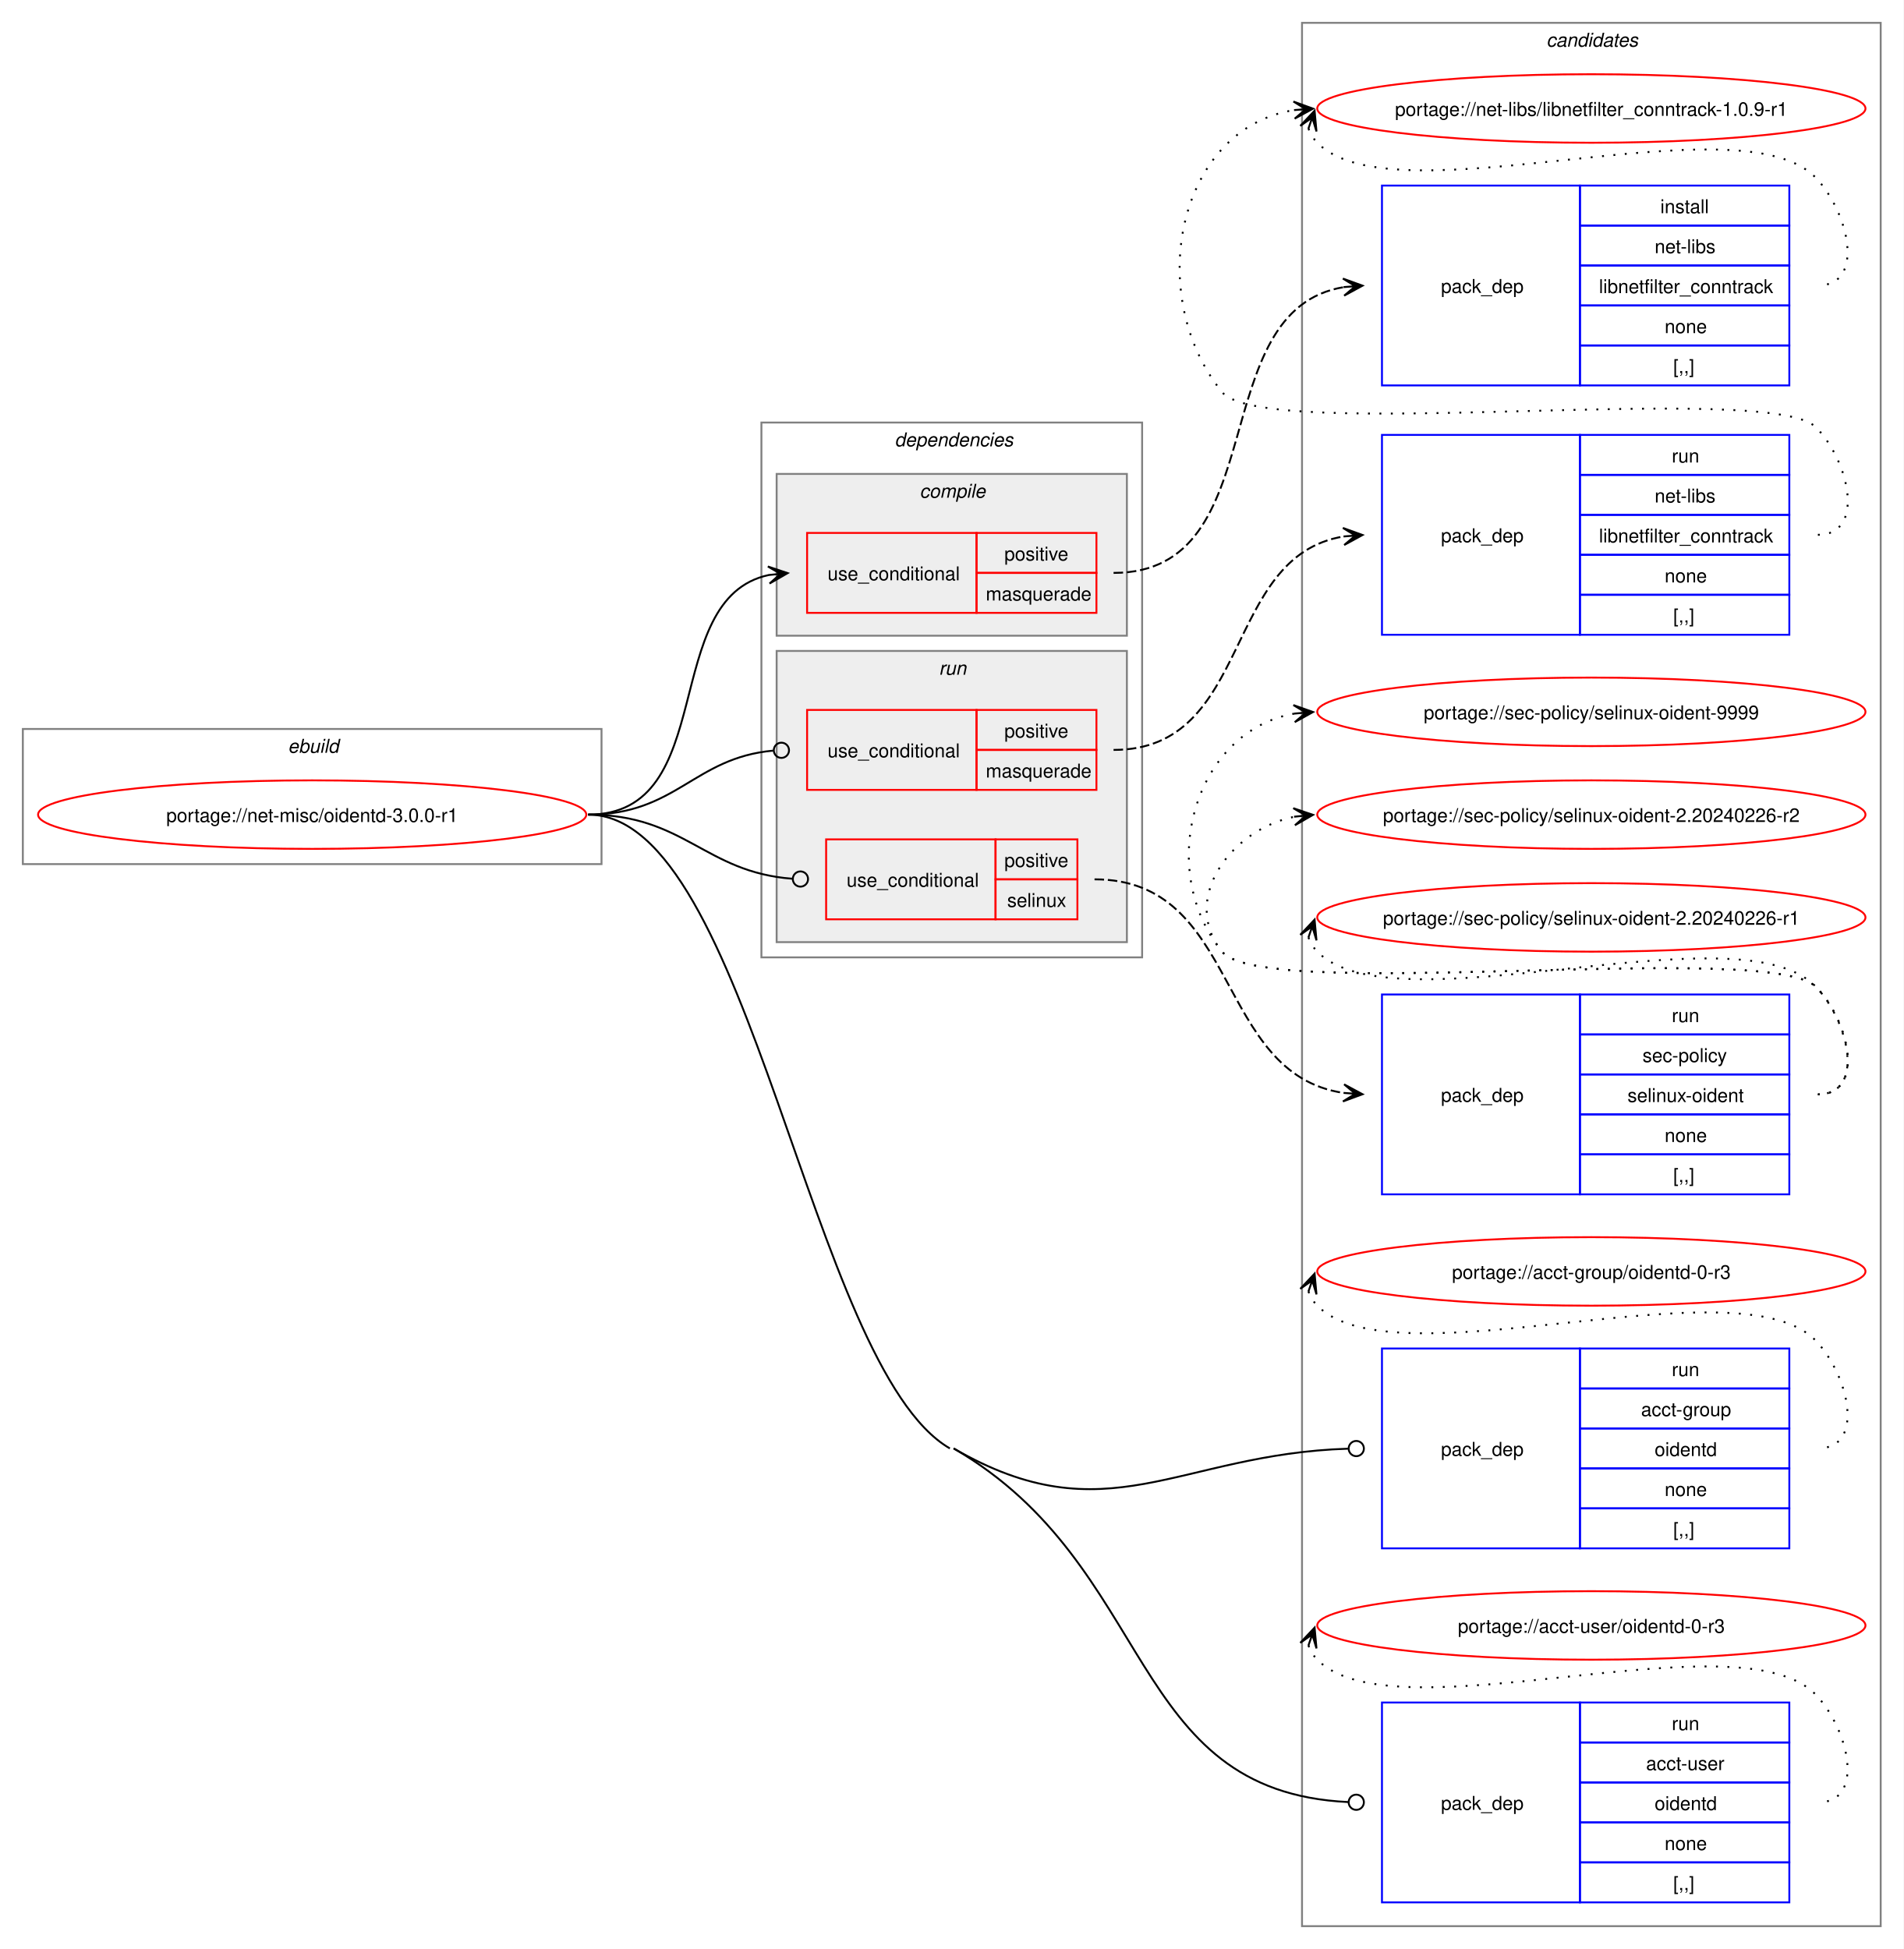
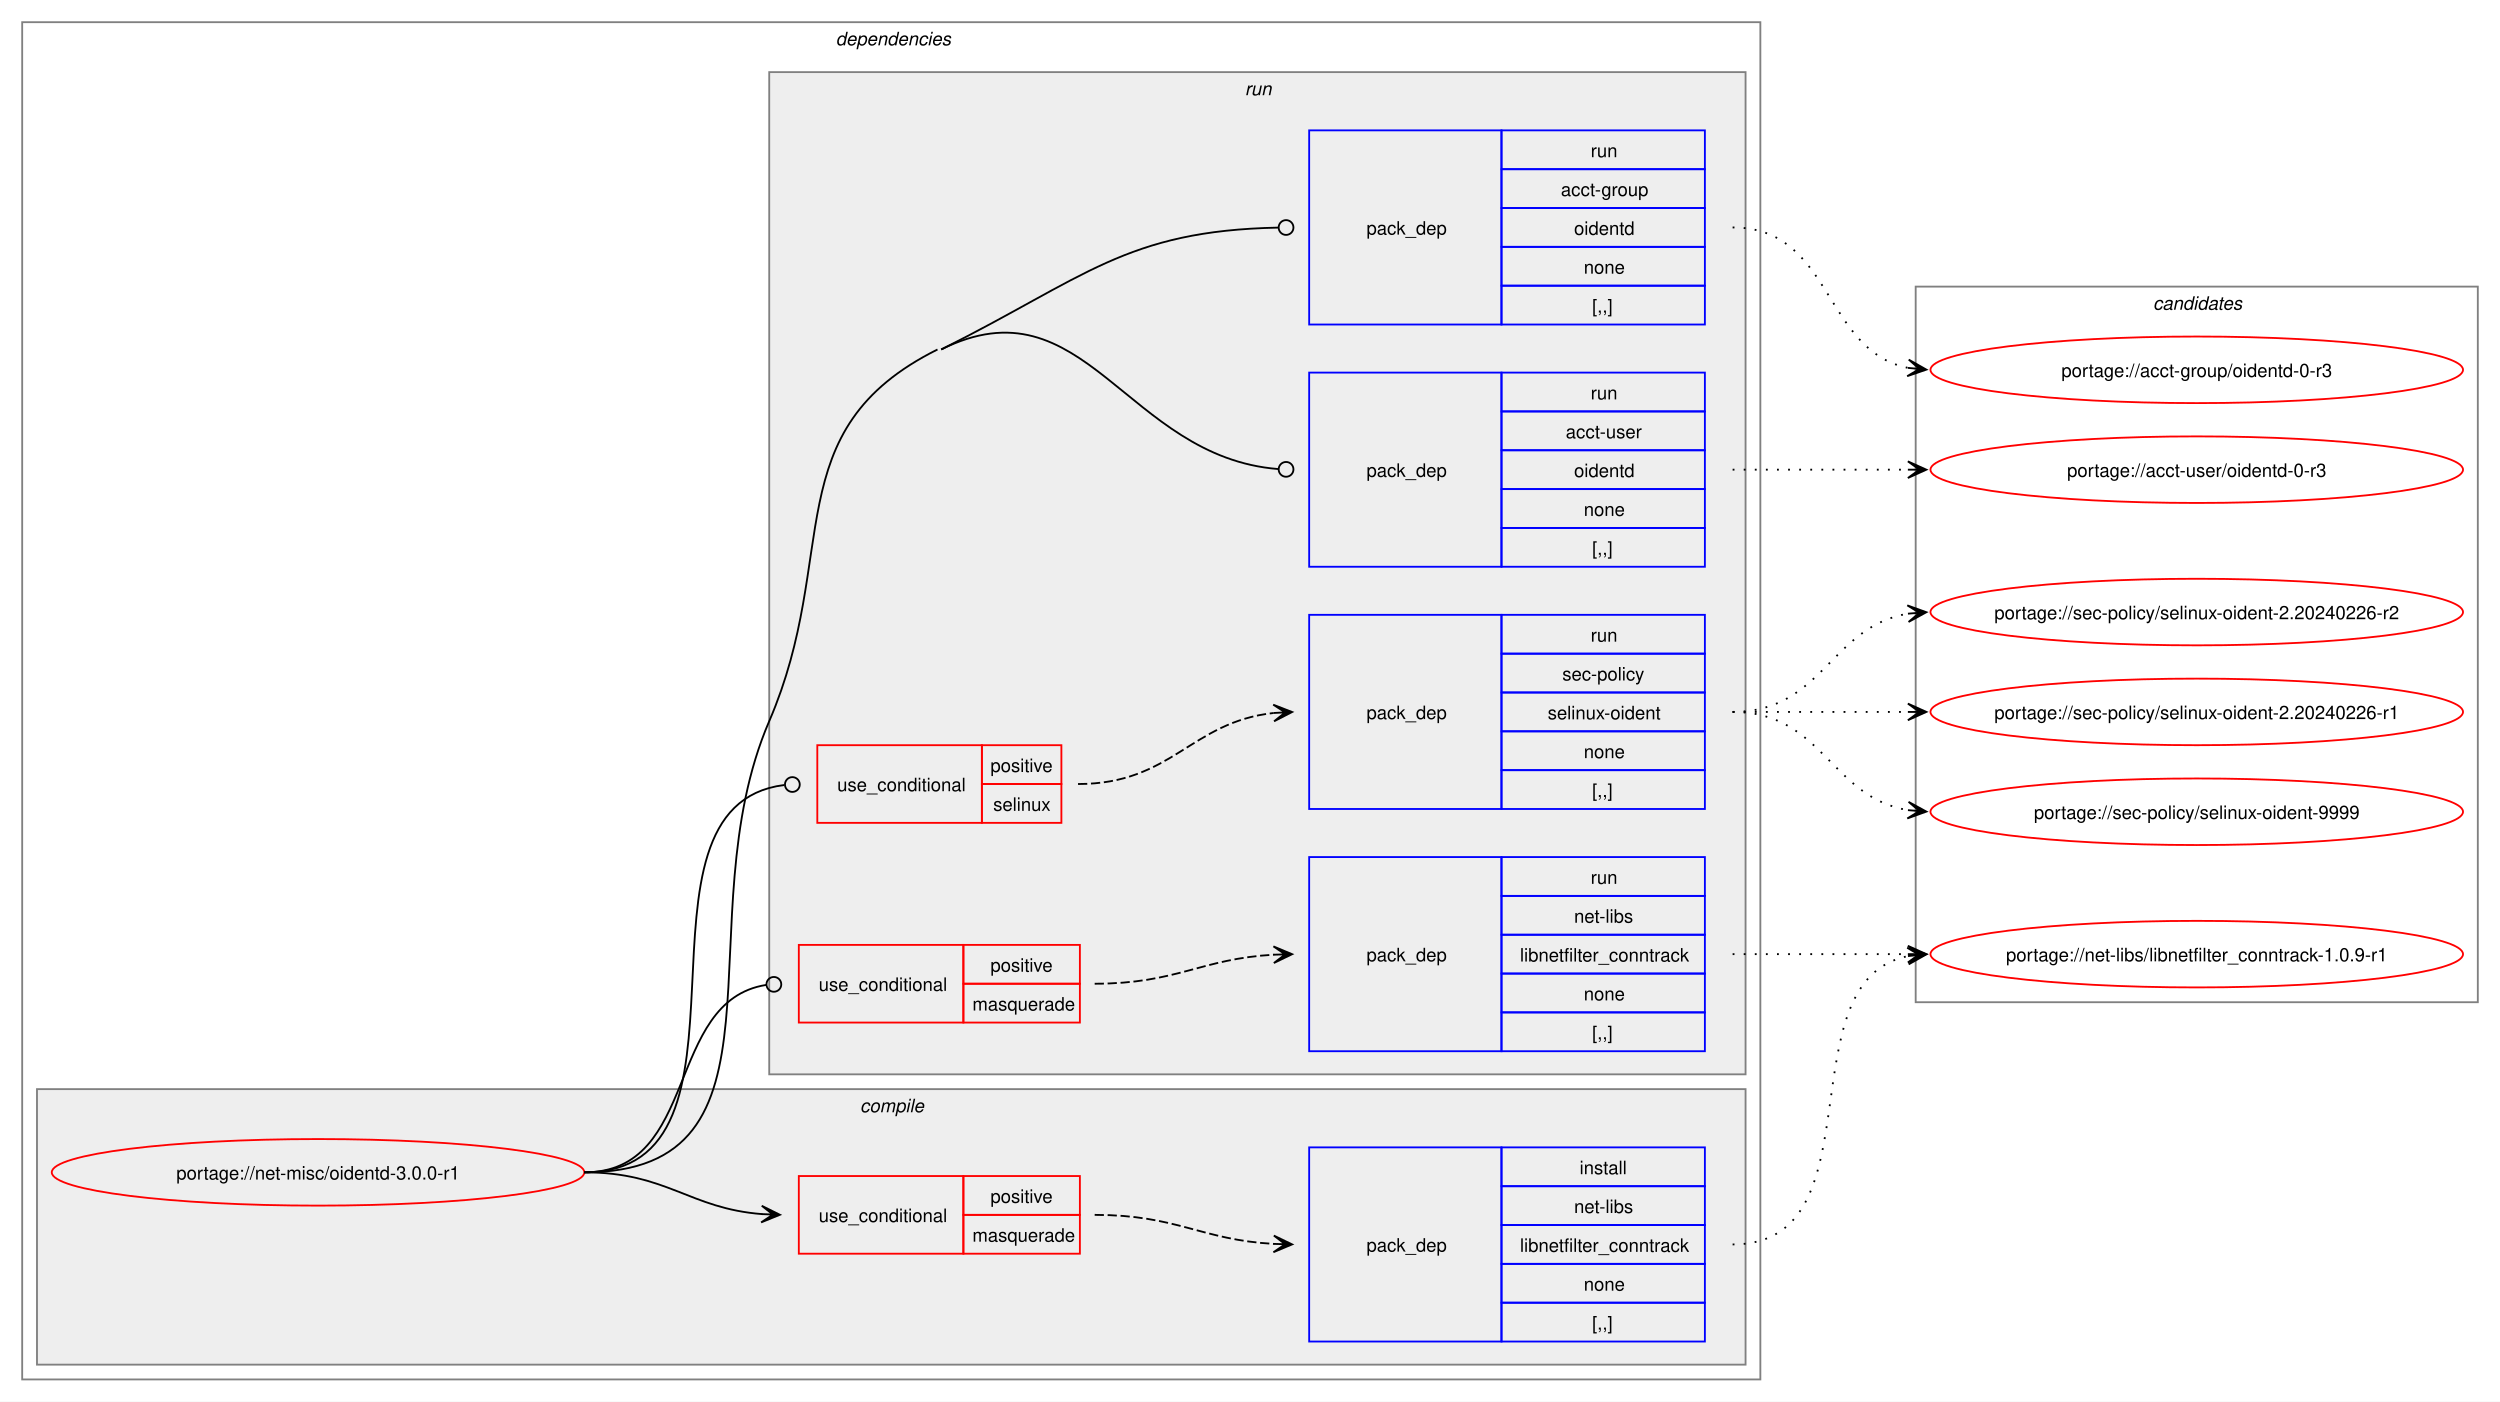
- <svg xmlns="http://www.w3.org/2000/svg" xmlns:xlink="http://www.w3.org/1999/xlink" width="1000pt" height="1024pt" viewBox="0.00 0.00 1000.00 1024.00">
-   <g id="graph0" class="graph" transform="scale(1 1) rotate(0) translate(4 1020)">
-     <polygon fill="white" stroke="none" points="-4,4 -4,-1020 996,-1020 996,4 -4,4" />
+ <svg xmlns="http://www.w3.org/2000/svg" xmlns:xlink="http://www.w3.org/1999/xlink" width="1352pt" height="758pt" viewBox="0.00 0.00 1352.00 758.00">
+   <g id="graph0" class="graph" transform="scale(1 1) rotate(0) translate(4 754)">
+     <polygon fill="white" stroke="none" points="-4,4 -4,-754 1348,-754 1348,4 -4,4" />
+     <g id="clust2" class="cluster">
+       <polygon fill="none" stroke="gray" points="8,-8 8,-742 948,-742 948,-8 8,-8" />
+       <text text-anchor="start" x="448" y="-729.5" font-family="Helvetica,sans-Serif" font-style="italic" font-size="10.00">dependencies</text>
+     </g>
+     <g id="clust3" class="cluster">
+       <polygon fill="#eeeeee" stroke="gray" points="16,-16 16,-165 940,-165 940,-16 16,-16" />
+       <text text-anchor="start" x="461.12" y="-152.5" font-family="Helvetica,sans-Serif" font-style="italic" font-size="10.00">compile</text>
+     </g>
+     <g id="clust7" class="cluster">
+       <polygon fill="#eeeeee" stroke="gray" points="412,-173 412,-715 940,-715 940,-173 412,-173" />
+       <text text-anchor="start" x="669.25" y="-702.5" font-family="Helvetica,sans-Serif" font-style="italic" font-size="10.00">run</text>
+     </g>
    <g id="clust14" class="cluster">
-       <polygon fill="none" stroke="gray" points="680,-8 680,-1008 984,-1008 984,-8 680,-8" />
-       <text text-anchor="start" x="808.38" y="-995.5" font-family="Helvetica,sans-Serif" font-style="italic" font-size="10.00">candidates</text>
-     </g>
-     <g id="clust1" class="cluster">
-       <polygon fill="none" stroke="gray" points="8,-566 8,-637 312,-637 312,-566 8,-566" />
-       <text text-anchor="start" x="147.25" y="-624.5" font-family="Helvetica,sans-Serif" font-style="italic" font-size="10.00">ebuild</text>
-     </g>
-     <g id="clust2" class="cluster">
-       <polygon fill="none" stroke="gray" points="396,-517 396,-798 596,-798 596,-517 396,-517" />
-       <text text-anchor="start" x="466" y="-785.5" font-family="Helvetica,sans-Serif" font-style="italic" font-size="10.00">dependencies</text>
-     </g>
-     <g id="clust7" class="cluster">
-       <polygon fill="#eeeeee" stroke="gray" points="404,-525 404,-678 588,-678 588,-525 404,-525" />
-       <text text-anchor="start" x="489.25" y="-665.5" font-family="Helvetica,sans-Serif" font-style="italic" font-size="10.00">run</text>
-     </g>
-     <g id="clust3" class="cluster">
-       <polygon fill="#eeeeee" stroke="gray" points="404,-686 404,-771 588,-771 588,-686 404,-686" />
-       <text text-anchor="start" x="479.12" y="-758.5" font-family="Helvetica,sans-Serif" font-style="italic" font-size="10.00">compile</text>
+       <polygon fill="none" stroke="gray" points="1032,-212 1032,-599 1336,-599 1336,-212 1032,-212" />
+       <text text-anchor="start" x="1160.38" y="-586.5" font-family="Helvetica,sans-Serif" font-style="italic" font-size="10.00">candidates</text>
    </g>
    <g id="node1" class="node">
      <g id="a_node1">
        <a xlink:href="../net-misc/oidentd-3.0.0-r1.svg" xlink:title="portage://net-misc/oidentd-3.0.0-r1">
-           <ellipse fill="none" stroke="red" cx="160" cy="-592" rx="144" ry="18" />
-           <text text-anchor="middle" x="160" y="-588.12" font-family="Helvetica,sans-Serif" font-size="10.00">portage://net-misc/oidentd-3.0.0-r1</text>
+           <ellipse fill="none" stroke="red" cx="168" cy="-120" rx="144" ry="18" />
+           <text text-anchor="middle" x="168" y="-116.12" font-family="Helvetica,sans-Serif" font-size="10.00">portage://net-misc/oidentd-3.0.0-r1</text>
        </a>
      </g>
    </g>
    <g id="node2" class="node">
-       <polygon fill="none" stroke="red" points="420,-698 420,-740 509,-740 509,-698 420,-698" />
-       <text text-anchor="start" x="430.75" y="-715.12" font-family="Helvetica,sans-Serif" font-size="10.00">use_conditional</text>
-       <polygon fill="none" stroke="red" points="509,-719 509,-740 572,-740 572,-719 509,-719" />
-       <text text-anchor="start" x="523.62" y="-725.5" font-family="Helvetica,sans-Serif" font-size="10.00">positive</text>
-       <polygon fill="none" stroke="red" points="509,-698 509,-719 572,-719 572,-698 509,-698" />
-       <text text-anchor="start" x="513.88" y="-704.5" font-family="Helvetica,sans-Serif" font-size="10.00">masquerade</text>
+       <polygon fill="none" stroke="red" points="428,-76 428,-118 517,-118 517,-76 428,-76" />
+       <text text-anchor="start" x="438.75" y="-93.12" font-family="Helvetica,sans-Serif" font-size="10.00">use_conditional</text>
+       <polygon fill="none" stroke="red" points="517,-97 517,-118 580,-118 580,-97 517,-97" />
+       <text text-anchor="start" x="531.62" y="-103.5" font-family="Helvetica,sans-Serif" font-size="10.00">positive</text>
+       <polygon fill="none" stroke="red" points="517,-76 517,-97 580,-97 580,-76 517,-76" />
+       <text text-anchor="start" x="521.88" y="-82.5" font-family="Helvetica,sans-Serif" font-size="10.00">masquerade</text>
    </g>
    <g id="edge2" class="edge">
-       <path fill="none" stroke="black" d="M305,-592C374.5,-592 341.62,-705.49 399.93,-717.9" />
-       <polygon fill="black" stroke="black" points="409.79,-718.88 399.39,-722.37 406.02,-718.51 399.84,-717.89 399.84,-717.89 399.84,-717.89 406.02,-718.51 400.28,-713.41 409.79,-718.88" />
+       <path fill="none" stroke="black" d="M312,-120C356.84,-120 368.6,-100.45 408.28,-97.4" />
+       <polygon fill="black" stroke="black" points="417.78,-97.05 407.96,-101.91 414,-97.19 407.79,-97.42 407.79,-97.42 407.79,-97.42 414,-97.19 407.62,-92.92 417.78,-97.05" />
    </g>
    <g id="node4" class="node">
-       <polygon fill="none" stroke="red" points="420,-605 420,-647 509,-647 509,-605 420,-605" />
-       <text text-anchor="start" x="430.75" y="-622.12" font-family="Helvetica,sans-Serif" font-size="10.00">use_conditional</text>
-       <polygon fill="none" stroke="red" points="509,-626 509,-647 572,-647 572,-626 509,-626" />
-       <text text-anchor="start" x="523.62" y="-632.5" font-family="Helvetica,sans-Serif" font-size="10.00">positive</text>
-       <polygon fill="none" stroke="red" points="509,-605 509,-626 572,-626 572,-605 509,-605" />
-       <text text-anchor="start" x="513.88" y="-611.5" font-family="Helvetica,sans-Serif" font-size="10.00">masquerade</text>
+       <polygon fill="none" stroke="red" points="428,-201 428,-243 517,-243 517,-201 428,-201" />
+       <text text-anchor="start" x="438.75" y="-218.12" font-family="Helvetica,sans-Serif" font-size="10.00">use_conditional</text>
+       <polygon fill="none" stroke="red" points="517,-222 517,-243 580,-243 580,-222 517,-222" />
+       <text text-anchor="start" x="531.62" y="-228.5" font-family="Helvetica,sans-Serif" font-size="10.00">positive</text>
+       <polygon fill="none" stroke="red" points="517,-201 517,-222 580,-222 580,-201 517,-201" />
+       <text text-anchor="start" x="521.88" y="-207.5" font-family="Helvetica,sans-Serif" font-size="10.00">masquerade</text>
    </g>
    <g id="edge4" class="edge">
-       <path fill="none" stroke="black" d="M305,-592C351.38,-592 360.48,-621.88 402.2,-625.62" />
-       <ellipse fill="none" stroke="black" cx="406.5" cy="-625.8" rx="4" ry="4" />
+       <path fill="none" stroke="black" d="M312,-120C374.62,-120 355.39,-212.66 410.34,-221.35" />
+       <ellipse fill="none" stroke="black" cx="414.51" cy="-221.66" rx="4" ry="4" />
    </g>
    <g id="node6" class="node">
-       <polygon fill="none" stroke="red" points="430,-537 430,-579 519,-579 519,-537 430,-537" />
-       <text text-anchor="start" x="440.75" y="-554.12" font-family="Helvetica,sans-Serif" font-size="10.00">use_conditional</text>
-       <polygon fill="none" stroke="red" points="519,-558 519,-579 562,-579 562,-558 519,-558" />
-       <text text-anchor="start" x="523.62" y="-564.5" font-family="Helvetica,sans-Serif" font-size="10.00">positive</text>
-       <polygon fill="none" stroke="red" points="519,-537 519,-558 562,-558 562,-537 519,-537" />
-       <text text-anchor="start" x="525.12" y="-543.5" font-family="Helvetica,sans-Serif" font-size="10.00">selinux</text>
+       <polygon fill="none" stroke="red" points="438,-309 438,-351 527,-351 527,-309 438,-309" />
+       <text text-anchor="start" x="448.75" y="-326.12" font-family="Helvetica,sans-Serif" font-size="10.00">use_conditional</text>
+       <polygon fill="none" stroke="red" points="527,-330 527,-351 570,-351 570,-330 527,-330" />
+       <text text-anchor="start" x="531.62" y="-336.5" font-family="Helvetica,sans-Serif" font-size="10.00">positive</text>
+       <polygon fill="none" stroke="red" points="527,-309 527,-330 570,-330 570,-309 527,-309" />
+       <text text-anchor="start" x="533.12" y="-315.5" font-family="Helvetica,sans-Serif" font-size="10.00">selinux</text>
    </g>
    <g id="edge6" class="edge">
-       <path fill="none" stroke="black" d="M305,-592C355.68,-592 366.16,-561.74 412.29,-558.31" />
-       <ellipse fill="none" stroke="black" cx="416.5" cy="-558.16" rx="4" ry="4" />
+       <path fill="none" stroke="black" d="M312,-120C415.71,-120 327.65,-317.88 420.12,-329.47" />
+       <ellipse fill="none" stroke="black" cx="424.51" cy="-329.73" rx="4" ry="4" />
    </g>
    <g id="node8" class="node">
-       <polygon fill="none" stroke="blue" points="722,-206.5 722,-311.5 826,-311.5 826,-206.5 722,-206.5" />
-       <text text-anchor="start" x="753" y="-255.12" font-family="Helvetica,sans-Serif" font-size="10.00">pack_dep</text>
-       <polygon fill="none" stroke="blue" points="826,-290.5 826,-311.5 936,-311.5 936,-290.5 826,-290.5" />
-       <text text-anchor="start" x="874.25" y="-297" font-family="Helvetica,sans-Serif" font-size="10.00">run</text>
-       <polygon fill="none" stroke="blue" points="826,-269.5 826,-290.5 936,-290.5 936,-269.5 826,-269.5" />
-       <text text-anchor="start" x="858.12" y="-276" font-family="Helvetica,sans-Serif" font-size="10.00">acct-group</text>
-       <polygon fill="none" stroke="blue" points="826,-248.5 826,-269.5 936,-269.5 936,-248.5 826,-248.5" />
-       <text text-anchor="start" x="865.25" y="-255" font-family="Helvetica,sans-Serif" font-size="10.00">oidentd</text>
-       <polygon fill="none" stroke="blue" points="826,-227.5 826,-248.5 936,-248.5 936,-227.5 826,-227.5" />
-       <text text-anchor="start" x="870.5" y="-234" font-family="Helvetica,sans-Serif" font-size="10.00">none</text>
-       <polygon fill="none" stroke="blue" points="826,-206.5 826,-227.5 936,-227.5 936,-206.5 826,-206.5" />
-       <text text-anchor="start" x="875" y="-213" font-family="Helvetica,sans-Serif" font-size="10.00">[,,]</text>
+       <polygon fill="none" stroke="blue" points="704,-578.5 704,-683.5 808,-683.5 808,-578.5 704,-578.5" />
+       <text text-anchor="start" x="735" y="-627.12" font-family="Helvetica,sans-Serif" font-size="10.00">pack_dep</text>
+       <polygon fill="none" stroke="blue" points="808,-662.5 808,-683.5 918,-683.5 918,-662.5 808,-662.5" />
+       <text text-anchor="start" x="856.25" y="-669" font-family="Helvetica,sans-Serif" font-size="10.00">run</text>
+       <polygon fill="none" stroke="blue" points="808,-641.5 808,-662.5 918,-662.5 918,-641.5 808,-641.5" />
+       <text text-anchor="start" x="840.12" y="-648" font-family="Helvetica,sans-Serif" font-size="10.00">acct-group</text>
+       <polygon fill="none" stroke="blue" points="808,-620.5 808,-641.5 918,-641.5 918,-620.5 808,-620.5" />
+       <text text-anchor="start" x="847.25" y="-627" font-family="Helvetica,sans-Serif" font-size="10.00">oidentd</text>
+       <polygon fill="none" stroke="blue" points="808,-599.5 808,-620.5 918,-620.5 918,-599.5 808,-599.5" />
+       <text text-anchor="start" x="852.5" y="-606" font-family="Helvetica,sans-Serif" font-size="10.00">none</text>
+       <polygon fill="none" stroke="blue" points="808,-578.5 808,-599.5 918,-599.5 918,-578.5 808,-578.5" />
+       <text text-anchor="start" x="857" y="-585" font-family="Helvetica,sans-Serif" font-size="10.00">[,,]</text>
    </g>
    <g id="edge7" class="edge">
-       <path fill="none" stroke="black" d="M497,-259C577.45,-212.35 614.65,-256.08 704.17,-258.86" />
-       <ellipse fill="none" stroke="black" cx="708.5" cy="-258.93" rx="4" ry="4" />
+       <path fill="none" stroke="black" d="M505,-565C582.7,-603.77 604.74,-629.26 687.28,-630.91" />
+       <ellipse fill="none" stroke="black" cx="691.5" cy="-630.96" rx="4" ry="4" />
    </g>
    <g id="node9" class="node">
-       <polygon fill="none" stroke="blue" points="722,-20.5 722,-125.5 826,-125.5 826,-20.5 722,-20.5" />
-       <text text-anchor="start" x="753" y="-69.12" font-family="Helvetica,sans-Serif" font-size="10.00">pack_dep</text>
-       <polygon fill="none" stroke="blue" points="826,-104.5 826,-125.5 936,-125.5 936,-104.5 826,-104.5" />
-       <text text-anchor="start" x="874.25" y="-111" font-family="Helvetica,sans-Serif" font-size="10.00">run</text>
-       <polygon fill="none" stroke="blue" points="826,-83.5 826,-104.5 936,-104.5 936,-83.5 826,-83.5" />
-       <text text-anchor="start" x="860.75" y="-90" font-family="Helvetica,sans-Serif" font-size="10.00">acct-user</text>
-       <polygon fill="none" stroke="blue" points="826,-62.5 826,-83.5 936,-83.5 936,-62.5 826,-62.5" />
-       <text text-anchor="start" x="865.25" y="-69" font-family="Helvetica,sans-Serif" font-size="10.00">oidentd</text>
-       <polygon fill="none" stroke="blue" points="826,-41.5 826,-62.5 936,-62.5 936,-41.5 826,-41.5" />
-       <text text-anchor="start" x="870.5" y="-48" font-family="Helvetica,sans-Serif" font-size="10.00">none</text>
-       <polygon fill="none" stroke="blue" points="826,-20.5 826,-41.5 936,-41.5 936,-20.5 826,-20.5" />
-       <text text-anchor="start" x="875" y="-27" font-family="Helvetica,sans-Serif" font-size="10.00">[,,]</text>
+       <polygon fill="none" stroke="blue" points="704,-447.5 704,-552.5 808,-552.5 808,-447.5 704,-447.5" />
+       <text text-anchor="start" x="735" y="-496.12" font-family="Helvetica,sans-Serif" font-size="10.00">pack_dep</text>
+       <polygon fill="none" stroke="blue" points="808,-531.5 808,-552.5 918,-552.5 918,-531.5 808,-531.5" />
+       <text text-anchor="start" x="856.25" y="-538" font-family="Helvetica,sans-Serif" font-size="10.00">run</text>
+       <polygon fill="none" stroke="blue" points="808,-510.5 808,-531.5 918,-531.5 918,-510.5 808,-510.5" />
+       <text text-anchor="start" x="842.75" y="-517" font-family="Helvetica,sans-Serif" font-size="10.00">acct-user</text>
+       <polygon fill="none" stroke="blue" points="808,-489.5 808,-510.5 918,-510.5 918,-489.5 808,-489.5" />
+       <text text-anchor="start" x="847.25" y="-496" font-family="Helvetica,sans-Serif" font-size="10.00">oidentd</text>
+       <polygon fill="none" stroke="blue" points="808,-468.5 808,-489.5 918,-489.5 918,-468.5 808,-468.5" />
+       <text text-anchor="start" x="852.5" y="-475" font-family="Helvetica,sans-Serif" font-size="10.00">none</text>
+       <polygon fill="none" stroke="blue" points="808,-447.5 808,-468.5 918,-468.5 918,-447.5 808,-447.5" />
+       <text text-anchor="start" x="857" y="-454" font-family="Helvetica,sans-Serif" font-size="10.00">[,,]</text>
    </g>
    <g id="edge8" class="edge">
-       <path fill="none" stroke="black" d="M497,-259C604.03,-196.94 587.19,-78.71 704.33,-73.2" />
-       <ellipse fill="none" stroke="black" cx="708.5" cy="-73.1" rx="4" ry="4" />
-       <path fill="none" stroke="black" d="M305,-592C390.2,-592 421.3,-301.74 495,-259" />
+       <path fill="none" stroke="black" d="M505,-565C582.57,-603.71 604.86,-506.82 687.29,-500.34" />
+       <ellipse fill="none" stroke="black" cx="691.5" cy="-500.17" rx="4" ry="4" />
+       <path fill="none" stroke="black" d="M312,-120C429.2,-120 365.6,-256.38 412,-364 450.82,-454.05 415.26,-521.22 503,-565" />
    </g>
    <g id="node3" class="node">
-       <polygon fill="none" stroke="blue" points="722,-817.5 722,-922.5 826,-922.5 826,-817.5 722,-817.5" />
-       <text text-anchor="start" x="753" y="-866.12" font-family="Helvetica,sans-Serif" font-size="10.00">pack_dep</text>
-       <polygon fill="none" stroke="blue" points="826,-901.5 826,-922.5 936,-922.5 936,-901.5 826,-901.5" />
-       <text text-anchor="start" x="868.25" y="-908" font-family="Helvetica,sans-Serif" font-size="10.00">install</text>
-       <polygon fill="none" stroke="blue" points="826,-880.5 826,-901.5 936,-901.5 936,-880.5 826,-880.5" />
-       <text text-anchor="start" x="865.25" y="-887" font-family="Helvetica,sans-Serif" font-size="10.00">net-libs</text>
-       <polygon fill="none" stroke="blue" points="826,-859.5 826,-880.5 936,-880.5 936,-859.5 826,-859.5" />
-       <text text-anchor="start" x="836" y="-866" font-family="Helvetica,sans-Serif" font-size="10.00">libnetfilter_conntrack</text>
-       <polygon fill="none" stroke="blue" points="826,-838.5 826,-859.5 936,-859.5 936,-838.5 826,-838.5" />
-       <text text-anchor="start" x="870.5" y="-845" font-family="Helvetica,sans-Serif" font-size="10.00">none</text>
-       <polygon fill="none" stroke="blue" points="826,-817.5 826,-838.5 936,-838.5 936,-817.5 826,-817.5" />
-       <text text-anchor="start" x="875" y="-824" font-family="Helvetica,sans-Serif" font-size="10.00">[,,]</text>
+       <polygon fill="none" stroke="blue" points="704,-28.5 704,-133.5 808,-133.5 808,-28.5 704,-28.5" />
+       <text text-anchor="start" x="735" y="-77.12" font-family="Helvetica,sans-Serif" font-size="10.00">pack_dep</text>
+       <polygon fill="none" stroke="blue" points="808,-112.5 808,-133.5 918,-133.5 918,-112.5 808,-112.5" />
+       <text text-anchor="start" x="850.25" y="-119" font-family="Helvetica,sans-Serif" font-size="10.00">install</text>
+       <polygon fill="none" stroke="blue" points="808,-91.5 808,-112.5 918,-112.5 918,-91.5 808,-91.5" />
+       <text text-anchor="start" x="847.25" y="-98" font-family="Helvetica,sans-Serif" font-size="10.00">net-libs</text>
+       <polygon fill="none" stroke="blue" points="808,-70.5 808,-91.5 918,-91.5 918,-70.5 808,-70.5" />
+       <text text-anchor="start" x="818" y="-77" font-family="Helvetica,sans-Serif" font-size="10.00">libnetfilter_conntrack</text>
+       <polygon fill="none" stroke="blue" points="808,-49.5 808,-70.5 918,-70.5 918,-49.5 808,-49.5" />
+       <text text-anchor="start" x="852.5" y="-56" font-family="Helvetica,sans-Serif" font-size="10.00">none</text>
+       <polygon fill="none" stroke="blue" points="808,-28.5 808,-49.5 918,-49.5 918,-28.5 808,-28.5" />
+       <text text-anchor="start" x="857" y="-35" font-family="Helvetica,sans-Serif" font-size="10.00">[,,]</text>
    </g>
    <g id="edge1" class="edge">
-       <path fill="none" stroke="black" stroke-dasharray="5,2" d="M581,-719C666.31,-719 627.59,-857.3 702.24,-869.19" />
-       <polygon fill="black" stroke="black" points="711.79,-869.91 701.47,-873.64 708.01,-869.62 701.81,-869.16 701.81,-869.16 701.81,-869.16 708.01,-869.62 702.15,-864.67 711.79,-869.91" />
+       <path fill="none" stroke="black" stroke-dasharray="5,2" d="M588,-97C632.64,-97 645.48,-83.46 685.03,-81.29" />
+       <polygon fill="black" stroke="black" points="694.78,-81.03 684.91,-85.8 691,-81.13 684.79,-81.3 684.79,-81.3 684.79,-81.3 691,-81.13 684.67,-76.8 694.78,-81.03" />
    </g>
    <g id="node10" class="node">
      <g id="a_node10">
        <a xlink:href="../net-libs/libnetfilter_conntrack-1.0.9-r1.svg" xlink:title="portage://net-libs/libnetfilter_conntrack-1.0.9-r1">
-           <ellipse fill="none" stroke="red" cx="832" cy="-963" rx="144" ry="18" />
-           <text text-anchor="middle" x="832" y="-959.12" font-family="Helvetica,sans-Serif" font-size="10.00">portage://net-libs/libnetfilter_conntrack-1.0.9-r1</text>
+           <ellipse fill="none" stroke="red" cx="1184" cy="-238" rx="144" ry="18" />
+           <text text-anchor="middle" x="1184" y="-234.12" font-family="Helvetica,sans-Serif" font-size="10.00">portage://net-libs/libnetfilter_conntrack-1.0.9-r1</text>
        </a>
      </g>
    </g>
    <g id="edge9" class="edge">
-       <path fill="none" stroke="black" stroke-dasharray="1,5" d="M683.37,-952.45C684.4,-949.7 686.07,-946.96 688,-945 728.96,-903.42 909.83,-968.85 950,-926.5 967.28,-908.28 976.12,-870 951,-870" />
-       <polygon fill="black" stroke="black" points="686.6,-961.85 679.09,-953.86 685.37,-958.27 683.34,-952.39 683.34,-952.39 683.34,-952.39 685.37,-958.27 687.6,-950.93 686.6,-961.85" />
+       <path fill="none" stroke="black" stroke-dasharray="1,5" d="M933,-81C1013.25,-81 960.33,-223.63 1028.1,-237" />
+       <polygon fill="black" stroke="black" points="1037.79,-237.89 1027.42,-241.45 1034.02,-237.54 1027.83,-236.97 1027.83,-236.97 1027.83,-236.97 1034.02,-237.54 1028.24,-232.49 1037.79,-237.89" />
    </g>
    <g id="node5" class="node">
-       <polygon fill="none" stroke="blue" points="722,-686.5 722,-791.5 826,-791.5 826,-686.5 722,-686.5" />
-       <text text-anchor="start" x="753" y="-735.12" font-family="Helvetica,sans-Serif" font-size="10.00">pack_dep</text>
-       <polygon fill="none" stroke="blue" points="826,-770.5 826,-791.5 936,-791.5 936,-770.5 826,-770.5" />
-       <text text-anchor="start" x="874.25" y="-777" font-family="Helvetica,sans-Serif" font-size="10.00">run</text>
-       <polygon fill="none" stroke="blue" points="826,-749.5 826,-770.5 936,-770.5 936,-749.5 826,-749.5" />
-       <text text-anchor="start" x="865.25" y="-756" font-family="Helvetica,sans-Serif" font-size="10.00">net-libs</text>
-       <polygon fill="none" stroke="blue" points="826,-728.5 826,-749.5 936,-749.5 936,-728.5 826,-728.5" />
-       <text text-anchor="start" x="836" y="-735" font-family="Helvetica,sans-Serif" font-size="10.00">libnetfilter_conntrack</text>
-       <polygon fill="none" stroke="blue" points="826,-707.5 826,-728.5 936,-728.5 936,-707.5 826,-707.5" />
-       <text text-anchor="start" x="870.5" y="-714" font-family="Helvetica,sans-Serif" font-size="10.00">none</text>
-       <polygon fill="none" stroke="blue" points="826,-686.5 826,-707.5 936,-707.5 936,-686.5 826,-686.5" />
-       <text text-anchor="start" x="875" y="-693" font-family="Helvetica,sans-Serif" font-size="10.00">[,,]</text>
+       <polygon fill="none" stroke="blue" points="704,-185.5 704,-290.5 808,-290.5 808,-185.5 704,-185.5" />
+       <text text-anchor="start" x="735" y="-234.12" font-family="Helvetica,sans-Serif" font-size="10.00">pack_dep</text>
+       <polygon fill="none" stroke="blue" points="808,-269.5 808,-290.5 918,-290.5 918,-269.5 808,-269.5" />
+       <text text-anchor="start" x="856.25" y="-276" font-family="Helvetica,sans-Serif" font-size="10.00">run</text>
+       <polygon fill="none" stroke="blue" points="808,-248.5 808,-269.5 918,-269.5 918,-248.5 808,-248.5" />
+       <text text-anchor="start" x="847.25" y="-255" font-family="Helvetica,sans-Serif" font-size="10.00">net-libs</text>
+       <polygon fill="none" stroke="blue" points="808,-227.5 808,-248.5 918,-248.5 918,-227.5 808,-227.5" />
+       <text text-anchor="start" x="818" y="-234" font-family="Helvetica,sans-Serif" font-size="10.00">libnetfilter_conntrack</text>
+       <polygon fill="none" stroke="blue" points="808,-206.5 808,-227.5 918,-227.5 918,-206.5 808,-206.5" />
+       <text text-anchor="start" x="852.5" y="-213" font-family="Helvetica,sans-Serif" font-size="10.00">none</text>
+       <polygon fill="none" stroke="blue" points="808,-185.5 808,-206.5 918,-206.5 918,-185.5 808,-185.5" />
+       <text text-anchor="start" x="857" y="-192" font-family="Helvetica,sans-Serif" font-size="10.00">[,,]</text>
    </g>
    <g id="edge3" class="edge">
-       <path fill="none" stroke="black" stroke-dasharray="5,2" d="M581,-626C654.31,-626 637.8,-727.81 701.98,-738.16" />
-       <polygon fill="black" stroke="black" points="711.79,-738.91 701.47,-742.63 708.01,-738.62 701.81,-738.14 701.81,-738.14 701.81,-738.14 708.01,-738.62 702.16,-733.66 711.79,-738.91" />
+       <path fill="none" stroke="black" stroke-dasharray="5,2" d="M588,-222C632.64,-222 645.48,-235.54 685.03,-237.71" />
+       <polygon fill="black" stroke="black" points="694.78,-237.97 684.67,-242.2 691,-237.87 684.79,-237.7 684.79,-237.7 684.79,-237.7 691,-237.87 684.91,-233.2 694.78,-237.97" />
    </g>
    <g id="edge10" class="edge">
-       <path fill="none" stroke="black" stroke-dasharray="1,5" d="M951,-739C976.12,-739 967.6,-777.59 950,-795.5 925.66,-820.27 659.83,-786.99 638,-814 596.57,-865.25 614.96,-952.75 675.98,-962.17" />
-       <polygon fill="black" stroke="black" points="685.79,-962.91 675.48,-966.65 682.01,-962.63 675.81,-962.16 675.81,-962.16 675.81,-962.16 682.01,-962.63 676.15,-957.67 685.79,-962.91" />
+       <path fill="none" stroke="black" stroke-dasharray="1,5" d="M933,-238C976.25,-238 989.72,-238 1028.08,-238" />
+       <polygon fill="black" stroke="black" points="1037.78,-238 1027.78,-242.5 1034,-238 1027.78,-238 1027.78,-238 1027.78,-238 1034,-238 1027.78,-233.5 1037.78,-238" />
    </g>
    <g id="node7" class="node">
-       <polygon fill="none" stroke="blue" points="722,-392.5 722,-497.5 826,-497.5 826,-392.5 722,-392.5" />
-       <text text-anchor="start" x="753" y="-441.12" font-family="Helvetica,sans-Serif" font-size="10.00">pack_dep</text>
-       <polygon fill="none" stroke="blue" points="826,-476.5 826,-497.5 936,-497.5 936,-476.5 826,-476.5" />
-       <text text-anchor="start" x="874.25" y="-483" font-family="Helvetica,sans-Serif" font-size="10.00">run</text>
-       <polygon fill="none" stroke="blue" points="826,-455.5 826,-476.5 936,-476.5 936,-455.5 826,-455.5" />
-       <text text-anchor="start" x="858.88" y="-462" font-family="Helvetica,sans-Serif" font-size="10.00">sec-policy</text>
-       <polygon fill="none" stroke="blue" points="826,-434.5 826,-455.5 936,-455.5 936,-434.5 826,-434.5" />
-       <text text-anchor="start" x="851" y="-441" font-family="Helvetica,sans-Serif" font-size="10.00">selinux-oident</text>
-       <polygon fill="none" stroke="blue" points="826,-413.5 826,-434.5 936,-434.5 936,-413.5 826,-413.5" />
-       <text text-anchor="start" x="870.5" y="-420" font-family="Helvetica,sans-Serif" font-size="10.00">none</text>
-       <polygon fill="none" stroke="blue" points="826,-392.5 826,-413.5 936,-413.5 936,-392.5 826,-392.5" />
-       <text text-anchor="start" x="875" y="-399" font-family="Helvetica,sans-Serif" font-size="10.00">[,,]</text>
+       <polygon fill="none" stroke="blue" points="704,-316.5 704,-421.5 808,-421.5 808,-316.5 704,-316.5" />
+       <text text-anchor="start" x="735" y="-365.12" font-family="Helvetica,sans-Serif" font-size="10.00">pack_dep</text>
+       <polygon fill="none" stroke="blue" points="808,-400.5 808,-421.5 918,-421.5 918,-400.5 808,-400.5" />
+       <text text-anchor="start" x="856.25" y="-407" font-family="Helvetica,sans-Serif" font-size="10.00">run</text>
+       <polygon fill="none" stroke="blue" points="808,-379.5 808,-400.5 918,-400.5 918,-379.5 808,-379.5" />
+       <text text-anchor="start" x="840.88" y="-386" font-family="Helvetica,sans-Serif" font-size="10.00">sec-policy</text>
+       <polygon fill="none" stroke="blue" points="808,-358.5 808,-379.5 918,-379.5 918,-358.5 808,-358.5" />
+       <text text-anchor="start" x="833" y="-365" font-family="Helvetica,sans-Serif" font-size="10.00">selinux-oident</text>
+       <polygon fill="none" stroke="blue" points="808,-337.5 808,-358.5 918,-358.5 918,-337.5 808,-337.5" />
+       <text text-anchor="start" x="852.5" y="-344" font-family="Helvetica,sans-Serif" font-size="10.00">none</text>
+       <polygon fill="none" stroke="blue" points="808,-316.5 808,-337.5 918,-337.5 918,-316.5 808,-316.5" />
+       <text text-anchor="start" x="857" y="-323" font-family="Helvetica,sans-Serif" font-size="10.00">[,,]</text>
    </g>
    <g id="edge5" class="edge">
-       <path fill="none" stroke="black" stroke-dasharray="5,2" d="M571,-558C647.72,-558 633.99,-455.77 701.88,-445.78" />
-       <polygon fill="black" stroke="black" points="711.78,-445.09 702.12,-450.28 708.01,-445.35 701.81,-445.79 701.81,-445.79 701.81,-445.79 708.01,-445.35 701.49,-441.3 711.78,-445.09" />
+       <path fill="none" stroke="black" stroke-dasharray="5,2" d="M579,-330C629.85,-330 639.87,-363.57 684.82,-368.42" />
+       <polygon fill="black" stroke="black" points="694.78,-368.94 684.56,-372.91 691.01,-368.74 684.8,-368.42 684.8,-368.42 684.8,-368.42 691.01,-368.74 685.03,-363.92 694.78,-368.94" />
    </g>
    <g id="node11" class="node">
      <g id="a_node11">
        <a xlink:href="../sec-policy/selinux-oident-9999.svg" xlink:title="portage://sec-policy/selinux-oident-9999">
-           <ellipse fill="none" stroke="red" cx="832" cy="-646" rx="144" ry="18" />
-           <text text-anchor="middle" x="832" y="-642.12" font-family="Helvetica,sans-Serif" font-size="10.00">portage://sec-policy/selinux-oident-9999</text>
+           <ellipse fill="none" stroke="red" cx="1184" cy="-315" rx="144" ry="18" />
+           <text text-anchor="middle" x="1184" y="-311.12" font-family="Helvetica,sans-Serif" font-size="10.00">portage://sec-policy/selinux-oident-9999</text>
        </a>
      </g>
    </g>
    <g id="edge11" class="edge">
-       <path fill="none" stroke="black" stroke-dasharray="1,5" d="M951,-445C976.12,-445 967.6,-483.59 950,-501.5 925.66,-526.27 659.83,-492.99 638,-520 602.59,-563.81 623.83,-636.22 676.13,-645.1" />
-       <polygon fill="black" stroke="black" points="685.79,-645.9 675.45,-649.56 682.02,-645.59 675.82,-645.07 675.82,-645.07 675.82,-645.07 682.02,-645.59 676.19,-640.59 685.79,-645.9" />
+       <path fill="none" stroke="black" stroke-dasharray="1,5" d="M933,-369C981.95,-369 985.8,-322.72 1028.05,-315.85" />
+       <polygon fill="black" stroke="black" points="1037.79,-315.09 1028.16,-320.35 1034.01,-315.39 1027.82,-315.87 1027.82,-315.87 1027.82,-315.87 1034.01,-315.39 1027.47,-311.38 1037.79,-315.09" />
    </g>
    <g id="node12" class="node">
      <g id="a_node12">
        <a xlink:href="../sec-policy/selinux-oident-2.20240226-r2.svg" xlink:title="portage://sec-policy/selinux-oident-2.20240226-r2">
-           <ellipse fill="none" stroke="red" cx="832" cy="-592" rx="144" ry="18" />
-           <text text-anchor="middle" x="832" y="-588.12" font-family="Helvetica,sans-Serif" font-size="10.00">portage://sec-policy/selinux-oident-2.20240226-r2</text>
+           <ellipse fill="none" stroke="red" cx="1184" cy="-423" rx="144" ry="18" />
+           <text text-anchor="middle" x="1184" y="-419.12" font-family="Helvetica,sans-Serif" font-size="10.00">portage://sec-policy/selinux-oident-2.20240226-r2</text>
        </a>
      </g>
    </g>
    <g id="edge12" class="edge">
-       <path fill="none" stroke="black" stroke-dasharray="1,5" d="M951,-445C976.12,-445 967.6,-483.59 950,-501.5 925.66,-526.27 659.83,-492.99 638,-520 615.95,-547.28 642.32,-584.25 676.27,-590.94" />
-       <polygon fill="black" stroke="black" points="685.79,-591.88 675.39,-595.38 682.02,-591.51 675.84,-590.9 675.84,-590.9 675.84,-590.9 682.02,-591.51 676.28,-586.42 685.79,-591.88" />
+       <path fill="none" stroke="black" stroke-dasharray="1,5" d="M933,-369C981.95,-369 985.8,-415.28 1028.05,-422.15" />
+       <polygon fill="black" stroke="black" points="1037.79,-422.91 1027.47,-426.62 1034.01,-422.61 1027.82,-422.13 1027.82,-422.13 1027.82,-422.13 1034.01,-422.61 1028.16,-417.65 1037.79,-422.91" />
    </g>
    <g id="node13" class="node">
      <g id="a_node13">
        <a xlink:href="../sec-policy/selinux-oident-2.20240226-r1.svg" xlink:title="portage://sec-policy/selinux-oident-2.20240226-r1">
-           <ellipse fill="none" stroke="red" cx="832" cy="-538" rx="144" ry="18" />
-           <text text-anchor="middle" x="832" y="-534.12" font-family="Helvetica,sans-Serif" font-size="10.00">portage://sec-policy/selinux-oident-2.20240226-r1</text>
+           <ellipse fill="none" stroke="red" cx="1184" cy="-369" rx="144" ry="18" />
+           <text text-anchor="middle" x="1184" y="-365.12" font-family="Helvetica,sans-Serif" font-size="10.00">portage://sec-policy/selinux-oident-2.20240226-r1</text>
        </a>
      </g>
    </g>
    <g id="edge13" class="edge">
-       <path fill="none" stroke="black" stroke-dasharray="1,5" d="M683.37,-527.45C684.4,-524.7 686.07,-521.96 688,-520 728.96,-478.42 909.83,-543.85 950,-501.5 967.28,-483.28 976.12,-445 951,-445" />
-       <polygon fill="black" stroke="black" points="686.6,-536.85 679.09,-528.86 685.37,-533.27 683.34,-527.39 683.34,-527.39 683.34,-527.39 685.37,-533.27 687.6,-525.93 686.6,-536.85" />
+       <path fill="none" stroke="black" stroke-dasharray="1,5" d="M933,-369C976.25,-369 989.72,-369 1028.08,-369" />
+       <polygon fill="black" stroke="black" points="1037.78,-369 1027.78,-373.5 1034,-369 1027.78,-369 1027.78,-369 1027.78,-369 1034,-369 1027.78,-364.5 1037.78,-369" />
    </g>
    <g id="node14" class="node">
      <g id="a_node14">
        <a xlink:href="../acct-group/oidentd-0-r3.svg" xlink:title="portage://acct-group/oidentd-0-r3">
-           <ellipse fill="none" stroke="red" cx="832" cy="-352" rx="144" ry="18" />
-           <text text-anchor="middle" x="832" y="-348.12" font-family="Helvetica,sans-Serif" font-size="10.00">portage://acct-group/oidentd-0-r3</text>
+           <ellipse fill="none" stroke="red" cx="1184" cy="-554" rx="144" ry="18" />
+           <text text-anchor="middle" x="1184" y="-550.12" font-family="Helvetica,sans-Serif" font-size="10.00">portage://acct-group/oidentd-0-r3</text>
        </a>
      </g>
    </g>
    <g id="edge14" class="edge">
-       <path fill="none" stroke="black" stroke-dasharray="1,5" d="M683.37,-341.45C684.4,-338.7 686.07,-335.96 688,-334 728.96,-292.42 909.83,-357.85 950,-315.5 967.28,-297.28 976.12,-259 951,-259" />
-       <polygon fill="black" stroke="black" points="686.6,-350.85 679.09,-342.86 685.37,-347.27 683.34,-341.39 683.34,-341.39 683.34,-341.39 685.37,-347.27 687.6,-339.93 686.6,-350.85" />
+       <path fill="none" stroke="black" stroke-dasharray="1,5" d="M933,-631C987.25,-631 981.88,-564.17 1027.98,-555.03" />
+       <polygon fill="black" stroke="black" points="1037.79,-554.11 1028.25,-559.52 1034.02,-554.47 1027.83,-555.04 1027.83,-555.04 1027.83,-555.04 1034.02,-554.47 1027.41,-550.56 1037.79,-554.11" />
    </g>
    <g id="node15" class="node">
      <g id="a_node15">
        <a xlink:href="../acct-user/oidentd-0-r3.svg" xlink:title="portage://acct-user/oidentd-0-r3">
-           <ellipse fill="none" stroke="red" cx="832" cy="-166" rx="144" ry="18" />
-           <text text-anchor="middle" x="832" y="-162.12" font-family="Helvetica,sans-Serif" font-size="10.00">portage://acct-user/oidentd-0-r3</text>
+           <ellipse fill="none" stroke="red" cx="1184" cy="-500" rx="144" ry="18" />
+           <text text-anchor="middle" x="1184" y="-496.12" font-family="Helvetica,sans-Serif" font-size="10.00">portage://acct-user/oidentd-0-r3</text>
        </a>
      </g>
    </g>
    <g id="edge15" class="edge">
-       <path fill="none" stroke="black" stroke-dasharray="1,5" d="M683.37,-155.45C684.4,-152.7 686.07,-149.96 688,-148 728.96,-106.42 909.83,-171.85 950,-129.5 967.28,-111.28 976.12,-73 951,-73" />
-       <polygon fill="black" stroke="black" points="686.6,-164.85 679.09,-156.86 685.37,-161.27 683.34,-155.39 683.34,-155.39 683.34,-155.39 685.37,-161.27 687.6,-153.93 686.6,-164.85" />
+       <path fill="none" stroke="black" stroke-dasharray="1,5" d="M933,-500C976.25,-500 989.72,-500 1028.08,-500" />
+       <polygon fill="black" stroke="black" points="1037.78,-500 1027.78,-504.5 1034,-500 1027.78,-500 1027.78,-500 1027.78,-500 1034,-500 1027.78,-495.5 1037.78,-500" />
    </g>
  </g>
</svg>
